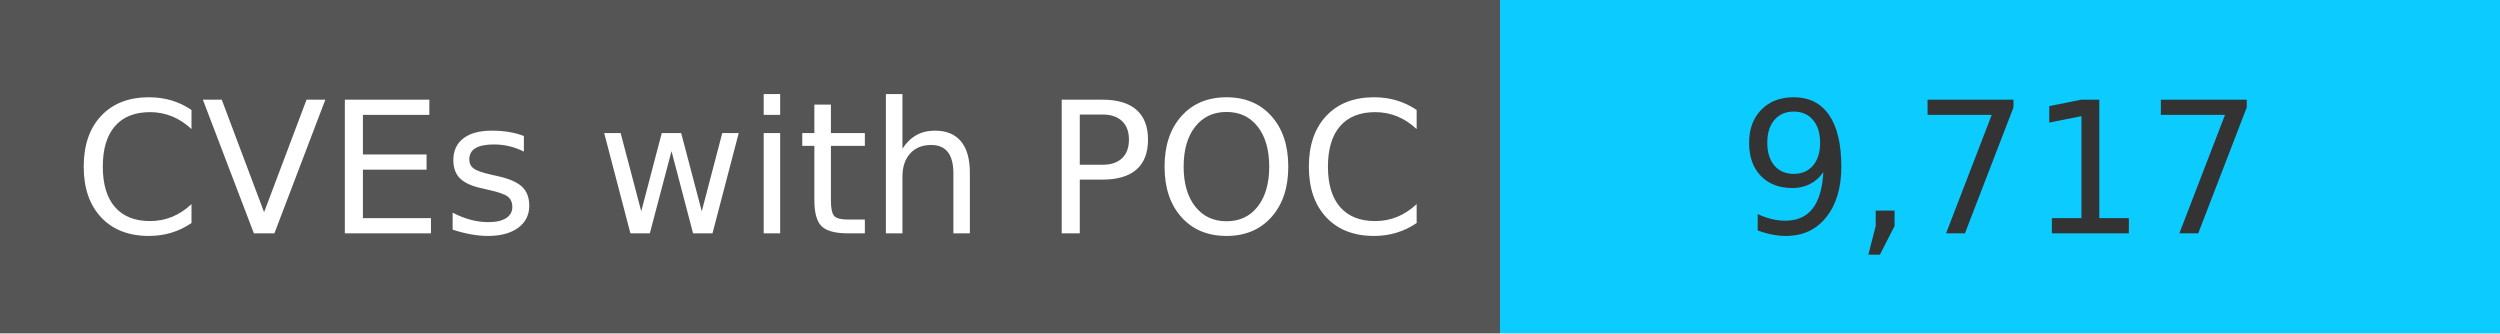
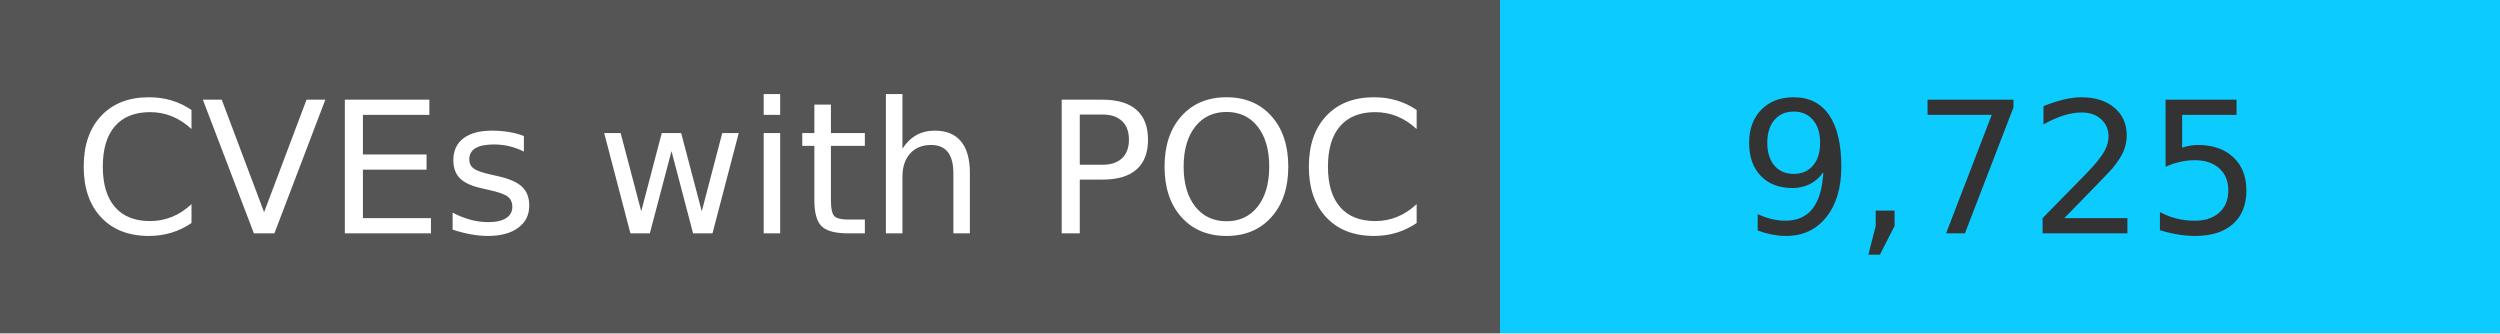
<svg xmlns="http://www.w3.org/2000/svg" width="150" height="20" role="img">
  <linearGradient id="s" x2="0" y2="100%">
    <stop offset="0" stop-color="#bbb" stop-opacity=".1" />
    <stop offset="1" stop-opacity=".1" />
  </linearGradient>
  <g>
    <rect width="90" height="20" fill="#555" />
    <rect x="90" width="267" height="20" fill="#0cccff" />
  </g>
  <g fill="#fff" text-anchor="middle" font-family="Verdana,Geneva,DejaVu Sans,sans-serif" text-rendering="geometricPrecision" font-size="110">
    <text x="450" y="140" transform="scale(.1)" fill="#fff">
            CVEs with POC
        </text>
    <text x="1200" y="140" transform="scale(.1)" fill="#333">
-             9,717
+             9,725
        </text>
  </g>
</svg>
